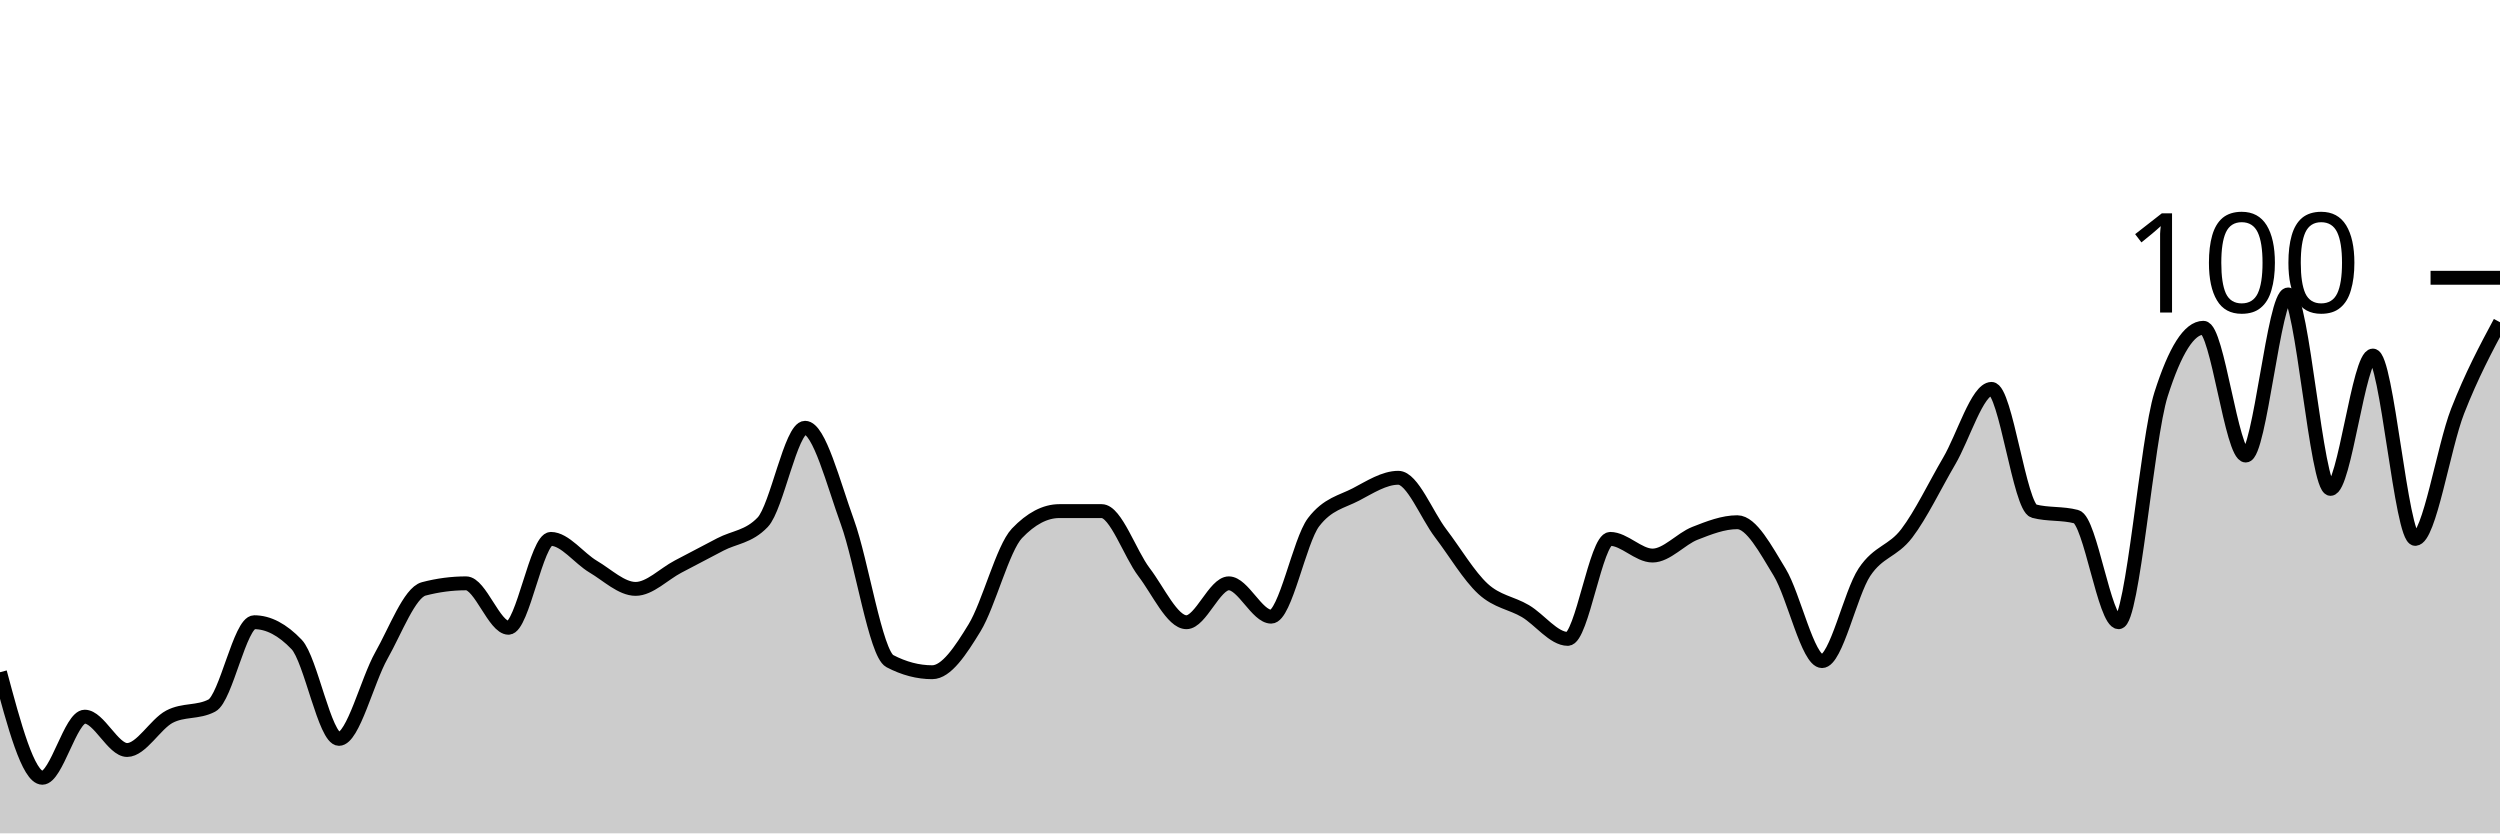
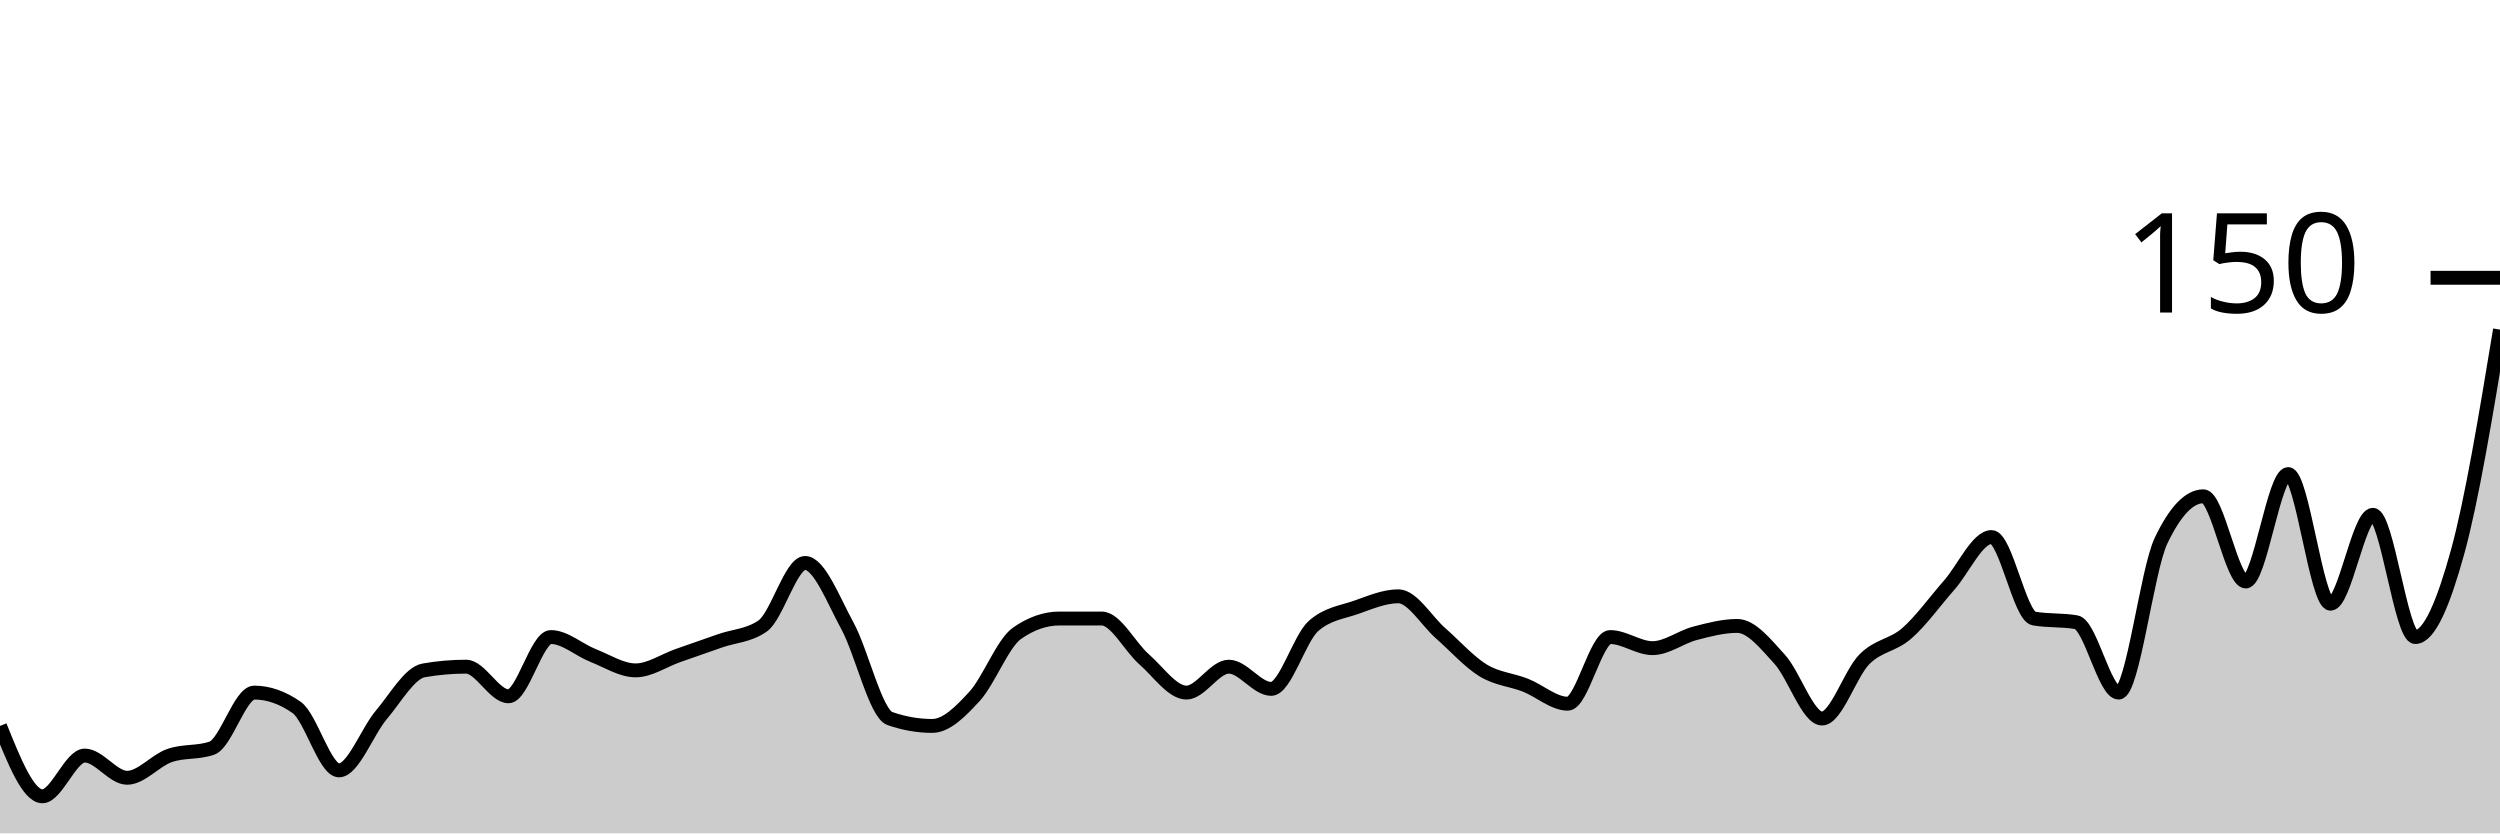
<svg xmlns="http://www.w3.org/2000/svg" viewBox="0 0 180 60">
  <g transform="translate(0,20)">
-     <path class="area" fill="rgba(0, 0, 0, 0.2)" d="M0,28.4C1.017,32.2,2.034,36,3.051,36C4.068,36,5.085,31.6,6.102,31.6C7.119,31.6,8.136,34,9.153,34C10.169,34,11.186,32.133,12.203,31.6C13.22,31.067,14.237,31.333,15.254,30.8C16.271,30.267,17.288,24.8,18.305,24.8C19.322,24.8,20.339,25.333,21.356,26.4C22.373,27.467,23.39,33.2,24.407,33.2C25.424,33.2,26.441,29,27.458,27.2C28.475,25.4,29.492,22.667,30.508,22.4C31.525,22.133,32.542,22,33.559,22C34.576,22,35.593,25.2,36.61,25.2C37.627,25.2,38.644,18.8,39.661,18.8C40.678,18.8,41.695,20.2,42.712,20.8C43.729,21.4,44.746,22.4,45.763,22.4C46.78,22.4,47.797,21.333,48.814,20.8C49.831,20.267,50.847,19.733,51.864,19.2C52.881,18.667,53.898,18.667,54.915,17.6C55.932,16.533,56.949,10.8,57.966,10.8C58.983,10.8,60,14.8,61.017,17.6C62.034,20.4,63.051,27.067,64.068,27.6C65.085,28.133,66.102,28.4,67.119,28.4C68.136,28.4,69.153,26.867,70.169,25.2C71.186,23.533,72.203,19.467,73.22,18.4C74.237,17.333,75.254,16.8,76.271,16.8C77.288,16.8,78.305,16.8,79.322,16.8C80.339,16.8,81.356,19.867,82.373,21.2C83.39,22.533,84.407,24.8,85.424,24.8C86.441,24.8,87.458,22,88.475,22C89.492,22,90.508,24.4,91.525,24.4C92.542,24.4,93.559,18.933,94.576,17.6C95.593,16.267,96.61,16.133,97.627,15.6C98.644,15.067,99.661,14.4,100.678,14.4C101.695,14.4,102.712,17.067,103.729,18.4C104.746,19.733,105.763,21.467,106.78,22.4C107.797,23.333,108.814,23.4,109.831,24C110.847,24.6,111.864,26,112.881,26C113.898,26,114.915,18.8,115.932,18.8C116.949,18.8,117.966,20,118.983,20C120,20,121.017,18.8,122.034,18.4C123.051,18,124.068,17.6,125.085,17.6C126.102,17.6,127.119,19.533,128.136,21.2C129.153,22.867,130.169,27.6,131.186,27.6C132.203,27.6,133.22,22.733,134.237,21.2C135.254,19.667,136.271,19.733,137.288,18.4C138.305,17.067,139.322,14.933,140.339,13.2C141.356,11.467,142.373,8,143.39,8C144.407,8,145.424,16.533,146.441,16.8C147.458,17.067,148.475,16.933,149.492,17.2C150.508,17.467,151.525,24.8,152.542,24.8C153.559,24.8,154.576,11.6,155.593,8.4C156.61,5.2,157.627,3.6,158.644,3.6C159.661,3.6,160.678,12.8,161.695,12.8C162.712,12.8,163.729,1.2,164.746,1.2C165.763,1.2,166.78,15.2,167.797,15.2C168.814,15.2,169.831,5.6,170.847,5.6C171.864,5.6,172.881,18.8,173.898,18.8C174.915,18.8,175.932,12.2,176.949,9.6C177.966,7,178.983,5.1,180,3.2L180,40C178.983,40,177.966,40,176.949,40C175.932,40,174.915,40,173.898,40C172.881,40,171.864,40,170.847,40C169.831,40,168.814,40,167.797,40C166.78,40,165.763,40,164.746,40C163.729,40,162.712,40,161.695,40C160.678,40,159.661,40,158.644,40C157.627,40,156.61,40,155.593,40C154.576,40,153.559,40,152.542,40C151.525,40,150.508,40,149.492,40C148.475,40,147.458,40,146.441,40C145.424,40,144.407,40,143.39,40C142.373,40,141.356,40,140.339,40C139.322,40,138.305,40,137.288,40C136.271,40,135.254,40,134.237,40C133.22,40,132.203,40,131.186,40C130.169,40,129.153,40,128.136,40C127.119,40,126.102,40,125.085,40C124.068,40,123.051,40,122.034,40C121.017,40,120,40,118.983,40C117.966,40,116.949,40,115.932,40C114.915,40,113.898,40,112.881,40C111.864,40,110.847,40,109.831,40C108.814,40,107.797,40,106.78,40C105.763,40,104.746,40,103.729,40C102.712,40,101.695,40,100.678,40C99.661,40,98.644,40,97.627,40C96.61,40,95.593,40,94.576,40C93.559,40,92.542,40,91.525,40C90.508,40,89.492,40,88.475,40C87.458,40,86.441,40,85.424,40C84.407,40,83.39,40,82.373,40C81.356,40,80.339,40,79.322,40C78.305,40,77.288,40,76.271,40C75.254,40,74.237,40,73.22,40C72.203,40,71.186,40,70.169,40C69.153,40,68.136,40,67.119,40C66.102,40,65.085,40,64.068,40C63.051,40,62.034,40,61.017,40C60,40,58.983,40,57.966,40C56.949,40,55.932,40,54.915,40C53.898,40,52.881,40,51.864,40C50.847,40,49.831,40,48.814,40C47.797,40,46.78,40,45.763,40C44.746,40,43.729,40,42.712,40C41.695,40,40.678,40,39.661,40C38.644,40,37.627,40,36.61,40C35.593,40,34.576,40,33.559,40C32.542,40,31.525,40,30.508,40C29.492,40,28.475,40,27.458,40C26.441,40,25.424,40,24.407,40C23.39,40,22.373,40,21.356,40C20.339,40,19.322,40,18.305,40C17.288,40,16.271,40,15.254,40C14.237,40,13.22,40,12.203,40C11.186,40,10.169,40,9.153,40C8.136,40,7.119,40,6.102,40C5.085,40,4.068,40,3.051,40C2.034,40,1.017,40,0,40Z" />
-     <path class="line" stroke="black" fill="none" d="M0,28.4C1.017,32.2,2.034,36,3.051,36C4.068,36,5.085,31.6,6.102,31.6C7.119,31.6,8.136,34,9.153,34C10.169,34,11.186,32.133,12.203,31.6C13.22,31.067,14.237,31.333,15.254,30.8C16.271,30.267,17.288,24.8,18.305,24.8C19.322,24.8,20.339,25.333,21.356,26.4C22.373,27.467,23.39,33.2,24.407,33.2C25.424,33.2,26.441,29,27.458,27.2C28.475,25.4,29.492,22.667,30.508,22.4C31.525,22.133,32.542,22,33.559,22C34.576,22,35.593,25.2,36.61,25.2C37.627,25.2,38.644,18.8,39.661,18.8C40.678,18.8,41.695,20.2,42.712,20.8C43.729,21.4,44.746,22.4,45.763,22.4C46.78,22.4,47.797,21.333,48.814,20.8C49.831,20.267,50.847,19.733,51.864,19.2C52.881,18.667,53.898,18.667,54.915,17.6C55.932,16.533,56.949,10.8,57.966,10.8C58.983,10.8,60,14.8,61.017,17.6C62.034,20.4,63.051,27.067,64.068,27.6C65.085,28.133,66.102,28.4,67.119,28.4C68.136,28.4,69.153,26.867,70.169,25.2C71.186,23.533,72.203,19.467,73.22,18.4C74.237,17.333,75.254,16.8,76.271,16.8C77.288,16.8,78.305,16.8,79.322,16.8C80.339,16.8,81.356,19.867,82.373,21.2C83.39,22.533,84.407,24.8,85.424,24.8C86.441,24.8,87.458,22,88.475,22C89.492,22,90.508,24.4,91.525,24.4C92.542,24.4,93.559,18.933,94.576,17.6C95.593,16.267,96.61,16.133,97.627,15.6C98.644,15.067,99.661,14.4,100.678,14.4C101.695,14.4,102.712,17.067,103.729,18.4C104.746,19.733,105.763,21.467,106.78,22.4C107.797,23.333,108.814,23.4,109.831,24C110.847,24.6,111.864,26,112.881,26C113.898,26,114.915,18.8,115.932,18.8C116.949,18.8,117.966,20,118.983,20C120,20,121.017,18.8,122.034,18.4C123.051,18,124.068,17.6,125.085,17.6C126.102,17.6,127.119,19.533,128.136,21.2C129.153,22.867,130.169,27.6,131.186,27.6C132.203,27.6,133.22,22.733,134.237,21.2C135.254,19.667,136.271,19.733,137.288,18.4C138.305,17.067,139.322,14.933,140.339,13.2C141.356,11.467,142.373,8,143.39,8C144.407,8,145.424,16.533,146.441,16.8C147.458,17.067,148.475,16.933,149.492,17.2C150.508,17.467,151.525,24.8,152.542,24.8C153.559,24.8,154.576,11.6,155.593,8.4C156.61,5.2,157.627,3.6,158.644,3.6C159.661,3.6,160.678,12.8,161.695,12.8C162.712,12.8,163.729,1.2,164.746,1.2C165.763,1.2,166.78,15.2,167.797,15.2C168.814,15.2,169.831,5.6,170.847,5.6C171.864,5.6,172.881,18.8,173.898,18.8C174.915,18.8,175.932,12.2,176.949,9.6C177.966,7,178.983,5.1,180,3.2" />
+     <path class="area" fill="rgba(0, 0, 0, 0.2)" d="M0,32.267C1.017,34.8,2.034,37.333,3.051,37.333C4.068,37.333,5.085,34.4,6.102,34.4C7.119,34.4,8.136,36,9.153,36C10.169,36,11.186,34.756,12.203,34.4C13.22,34.044,14.237,34.222,15.254,33.867C16.271,33.511,17.288,29.867,18.305,29.867C19.322,29.867,20.339,30.222,21.356,30.933C22.373,31.644,23.39,35.467,24.407,35.467C25.424,35.467,26.441,32.667,27.458,31.467C28.475,30.267,29.492,28.444,30.508,28.267C31.525,28.089,32.542,28,33.559,28C34.576,28,35.593,30.133,36.61,30.133C37.627,30.133,38.644,25.867,39.661,25.867C40.678,25.867,41.695,26.8,42.712,27.2C43.729,27.6,44.746,28.267,45.763,28.267C46.78,28.267,47.797,27.556,48.814,27.2C49.831,26.844,50.847,26.489,51.864,26.133C52.881,25.778,53.898,25.778,54.915,25.067C55.932,24.356,56.949,20.533,57.966,20.533C58.983,20.533,60,23.2,61.017,25.067C62.034,26.933,63.051,31.378,64.068,31.733C65.085,32.089,66.102,32.267,67.119,32.267C68.136,32.267,69.153,31.244,70.169,30.133C71.186,29.022,72.203,26.311,73.22,25.6C74.237,24.889,75.254,24.533,76.271,24.533C77.288,24.533,78.305,24.533,79.322,24.533C80.339,24.533,81.356,26.578,82.373,27.467C83.39,28.356,84.407,29.867,85.424,29.867C86.441,29.867,87.458,28,88.475,28C89.492,28,90.508,29.6,91.525,29.6C92.542,29.6,93.559,25.956,94.576,25.067C95.593,24.178,96.61,24.089,97.627,23.733C98.644,23.378,99.661,22.933,100.678,22.933C101.695,22.933,102.712,24.711,103.729,25.6C104.746,26.489,105.763,27.644,106.78,28.267C107.797,28.889,108.814,28.933,109.831,29.333C110.847,29.733,111.864,30.667,112.881,30.667C113.898,30.667,114.915,25.867,115.932,25.867C116.949,25.867,117.966,26.667,118.983,26.667C120,26.667,121.017,25.867,122.034,25.6C123.051,25.333,124.068,25.067,125.085,25.067C126.102,25.067,127.119,26.356,128.136,27.467C129.153,28.578,130.169,31.733,131.186,31.733C132.203,31.733,133.22,28.489,134.237,27.467C135.254,26.444,136.271,26.489,137.288,25.6C138.305,24.711,139.322,23.289,140.339,22.133C141.356,20.978,142.373,18.667,143.39,18.667C144.407,18.667,145.424,24.356,146.441,24.533C147.458,24.711,148.475,24.622,149.492,24.8C150.508,24.978,151.525,29.867,152.542,29.867C153.559,29.867,154.576,21.067,155.593,18.933C156.61,16.8,157.627,15.733,158.644,15.733C159.661,15.733,160.678,21.867,161.695,21.867C162.712,21.867,163.729,14.133,164.746,14.133C165.763,14.133,166.78,23.467,167.797,23.467C168.814,23.467,169.831,17.067,170.847,17.067C171.864,17.067,172.881,25.867,173.898,25.867C174.915,25.867,175.932,23.422,176.949,19.733C177.966,16.044,178.983,9.889,180,3.733L180,40C178.983,40,177.966,40,176.949,40C175.932,40,174.915,40,173.898,40C172.881,40,171.864,40,170.847,40C169.831,40,168.814,40,167.797,40C166.78,40,165.763,40,164.746,40C163.729,40,162.712,40,161.695,40C160.678,40,159.661,40,158.644,40C157.627,40,156.61,40,155.593,40C154.576,40,153.559,40,152.542,40C151.525,40,150.508,40,149.492,40C148.475,40,147.458,40,146.441,40C145.424,40,144.407,40,143.39,40C142.373,40,141.356,40,140.339,40C139.322,40,138.305,40,137.288,40C136.271,40,135.254,40,134.237,40C133.22,40,132.203,40,131.186,40C130.169,40,129.153,40,128.136,40C127.119,40,126.102,40,125.085,40C124.068,40,123.051,40,122.034,40C121.017,40,120,40,118.983,40C117.966,40,116.949,40,115.932,40C114.915,40,113.898,40,112.881,40C111.864,40,110.847,40,109.831,40C108.814,40,107.797,40,106.78,40C105.763,40,104.746,40,103.729,40C102.712,40,101.695,40,100.678,40C99.661,40,98.644,40,97.627,40C96.61,40,95.593,40,94.576,40C93.559,40,92.542,40,91.525,40C90.508,40,89.492,40,88.475,40C87.458,40,86.441,40,85.424,40C84.407,40,83.39,40,82.373,40C81.356,40,80.339,40,79.322,40C78.305,40,77.288,40,76.271,40C75.254,40,74.237,40,73.22,40C72.203,40,71.186,40,70.169,40C69.153,40,68.136,40,67.119,40C66.102,40,65.085,40,64.068,40C63.051,40,62.034,40,61.017,40C60,40,58.983,40,57.966,40C56.949,40,55.932,40,54.915,40C53.898,40,52.881,40,51.864,40C50.847,40,49.831,40,48.814,40C47.797,40,46.78,40,45.763,40C44.746,40,43.729,40,42.712,40C41.695,40,40.678,40,39.661,40C38.644,40,37.627,40,36.61,40C35.593,40,34.576,40,33.559,40C32.542,40,31.525,40,30.508,40C29.492,40,28.475,40,27.458,40C26.441,40,25.424,40,24.407,40C23.39,40,22.373,40,21.356,40C20.339,40,19.322,40,18.305,40C17.288,40,16.271,40,15.254,40C14.237,40,13.22,40,12.203,40C11.186,40,10.169,40,9.153,40C8.136,40,7.119,40,6.102,40C5.085,40,4.068,40,3.051,40C2.034,40,1.017,40,0,40Z" />
+     <path class="line" stroke="black" fill="none" d="M0,32.267C1.017,34.8,2.034,37.333,3.051,37.333C4.068,37.333,5.085,34.4,6.102,34.4C7.119,34.4,8.136,36,9.153,36C10.169,36,11.186,34.756,12.203,34.4C13.22,34.044,14.237,34.222,15.254,33.867C16.271,33.511,17.288,29.867,18.305,29.867C19.322,29.867,20.339,30.222,21.356,30.933C22.373,31.644,23.39,35.467,24.407,35.467C25.424,35.467,26.441,32.667,27.458,31.467C28.475,30.267,29.492,28.444,30.508,28.267C31.525,28.089,32.542,28,33.559,28C34.576,28,35.593,30.133,36.61,30.133C37.627,30.133,38.644,25.867,39.661,25.867C40.678,25.867,41.695,26.8,42.712,27.2C43.729,27.6,44.746,28.267,45.763,28.267C46.78,28.267,47.797,27.556,48.814,27.2C49.831,26.844,50.847,26.489,51.864,26.133C52.881,25.778,53.898,25.778,54.915,25.067C55.932,24.356,56.949,20.533,57.966,20.533C58.983,20.533,60,23.2,61.017,25.067C62.034,26.933,63.051,31.378,64.068,31.733C65.085,32.089,66.102,32.267,67.119,32.267C68.136,32.267,69.153,31.244,70.169,30.133C71.186,29.022,72.203,26.311,73.22,25.6C74.237,24.889,75.254,24.533,76.271,24.533C77.288,24.533,78.305,24.533,79.322,24.533C80.339,24.533,81.356,26.578,82.373,27.467C83.39,28.356,84.407,29.867,85.424,29.867C86.441,29.867,87.458,28,88.475,28C89.492,28,90.508,29.6,91.525,29.6C92.542,29.6,93.559,25.956,94.576,25.067C95.593,24.178,96.61,24.089,97.627,23.733C98.644,23.378,99.661,22.933,100.678,22.933C101.695,22.933,102.712,24.711,103.729,25.6C104.746,26.489,105.763,27.644,106.78,28.267C107.797,28.889,108.814,28.933,109.831,29.333C110.847,29.733,111.864,30.667,112.881,30.667C113.898,30.667,114.915,25.867,115.932,25.867C116.949,25.867,117.966,26.667,118.983,26.667C120,26.667,121.017,25.867,122.034,25.6C123.051,25.333,124.068,25.067,125.085,25.067C126.102,25.067,127.119,26.356,128.136,27.467C129.153,28.578,130.169,31.733,131.186,31.733C132.203,31.733,133.22,28.489,134.237,27.467C135.254,26.444,136.271,26.489,137.288,25.6C138.305,24.711,139.322,23.289,140.339,22.133C141.356,20.978,142.373,18.667,143.39,18.667C144.407,18.667,145.424,24.356,146.441,24.533C147.458,24.711,148.475,24.622,149.492,24.8C150.508,24.978,151.525,29.867,152.542,29.867C153.559,29.867,154.576,21.067,155.593,18.933C156.61,16.8,157.627,15.733,158.644,15.733C159.661,15.733,160.678,21.867,161.695,21.867C162.712,21.867,163.729,14.133,164.746,14.133C165.763,14.133,166.78,23.467,167.797,23.467C168.814,23.467,169.831,17.067,170.847,17.067C171.864,17.067,172.881,25.867,173.898,25.867C174.915,25.867,175.932,23.422,176.949,19.733C177.966,16.044,178.983,9.889,180,3.733" />
    <path class="axis-ceiling" stroke-width="1" stroke="black" fill="none" d="M175,0L180,0" />
-     <text class="axis-ceiling-label" font-family="sans-serif" text-anchor="end" font-size="10px" x="170" y="2.5">100</text>
+     <text class="axis-ceiling-label" font-family="sans-serif" text-anchor="end" font-size="10px" x="170" y="2.5">150</text>
  </g>
</svg>
